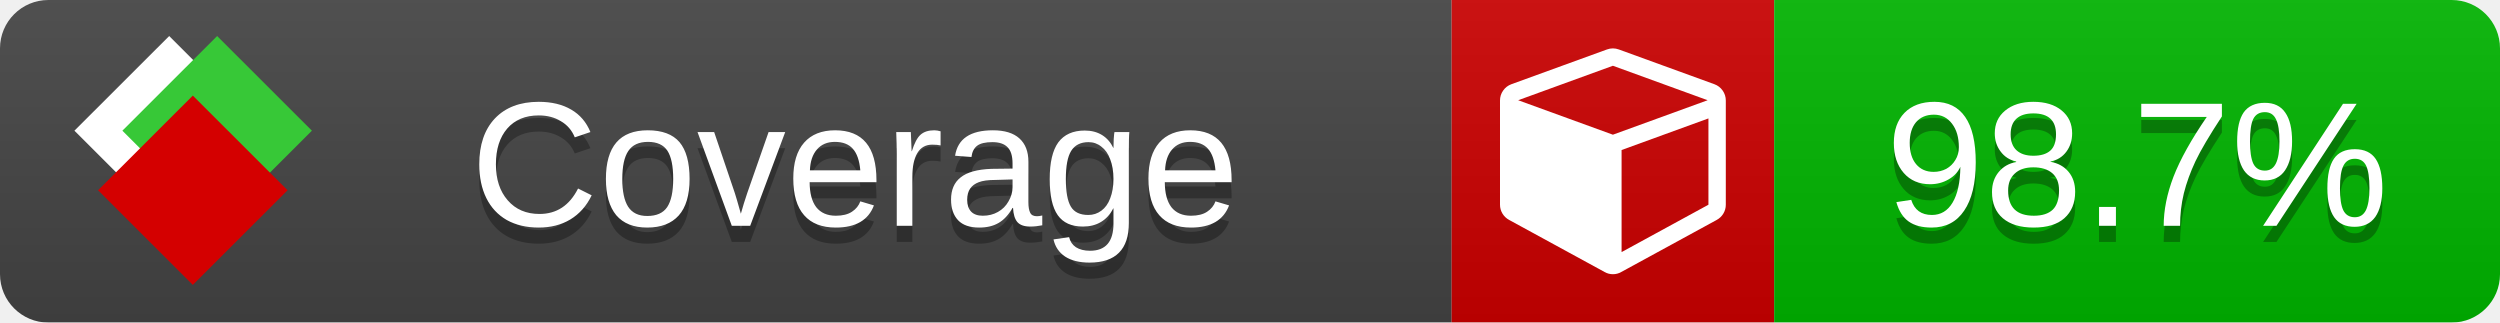
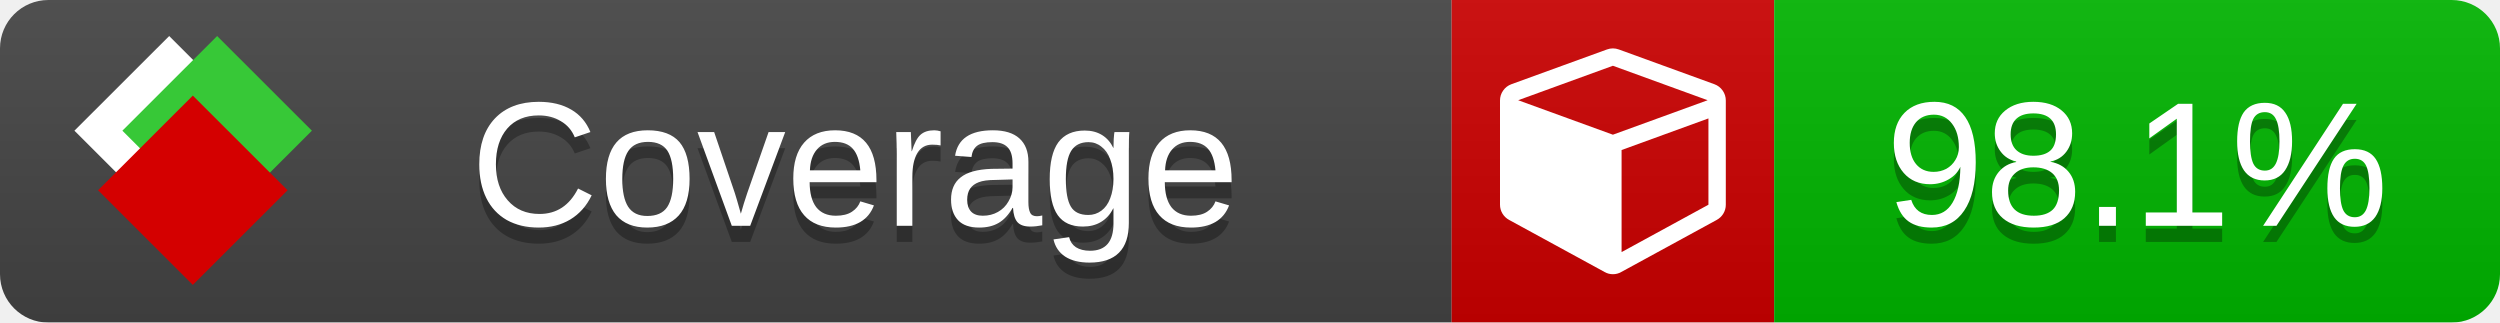
<svg xmlns="http://www.w3.org/2000/svg" xmlns:xlink="http://www.w3.org/1999/xlink" width="155" height="20">
  <style type="text/css">
          
            @keyframes fade1 {
                0% { visibility: visible; opacity: 1; }
               27% { visibility: visible; opacity: 1; }
               33% { visibility: hidden; opacity: 0; }
               60% { visibility: hidden; opacity: 0; }
               66% { visibility: hidden; opacity: 0; }
               93% { visibility: hidden; opacity: 0; }
              100% { visibility: visible; opacity: 1; }
            }
            @keyframes fade2 {
                0% { visibility: hidden; opacity: 0; }
               27% { visibility: hidden; opacity: 0; }
               33% { visibility: visible; opacity: 1; }
               60% { visibility: visible; opacity: 1; }
               66% { visibility: hidden; opacity: 0; }
               93% { visibility: hidden; opacity: 0; }
              100% { visibility: hidden; opacity: 0; }
            }
            @keyframes fade3 {
                0% { visibility: hidden; opacity: 0; }
               27% { visibility: hidden; opacity: 0; }
               33% { visibility: hidden; opacity: 0; }
               60% { visibility: hidden; opacity: 0; }
               66% { visibility: visible; opacity: 1; }
               93% { visibility: visible; opacity: 1; }
              100% { visibility: hidden; opacity: 0; }
            }
            .linecoverage {
                animation-duration: 15s;
                animation-name: fade1;
                animation-iteration-count: infinite;
            }
            .branchcoverage {
                animation-duration: 15s;
                animation-name: fade2;
                animation-iteration-count: infinite;
            }
            .methodcoverage {
                animation-duration: 15s;
                animation-name: fade3;
                animation-iteration-count: infinite;
            }
          
    </style>
  <defs>
    <linearGradient id="gradient" x2="0" y2="100%">
      <stop offset="0" stop-color="#bbb" stop-opacity=".1" />
      <stop offset="1" stop-opacity=".1" />
    </linearGradient>
    <linearGradient id="c">
      <stop offset="0" stop-color="#d40000" />
      <stop offset="1" stop-color="#ff2a2a" />
    </linearGradient>
    <linearGradient id="a">
      <stop offset="0" stop-color="#e0e0de" />
      <stop offset="1" stop-color="#fff" />
    </linearGradient>
    <linearGradient id="b">
      <stop offset="0" stop-color="#37c837" />
      <stop offset="1" stop-color="#217821" />
    </linearGradient>
    <linearGradient xlink:href="#a" id="e" x1="106.44" x2="69.96" y1="-11.96" y2="-46.84" gradientTransform="matrix(-.8426 -.00045 -.00045 -.8426 -94.27 -75.82)" gradientUnits="userSpaceOnUse" />
    <linearGradient xlink:href="#b" id="f" x1="56.19" x2="77.97" y1="-23.45" y2="10.62" gradientTransform="matrix(.8426 .00045 .00045 .8426 94.27 75.82)" gradientUnits="userSpaceOnUse" />
    <linearGradient xlink:href="#c" id="g" x1="79.98" x2="132.9" y1="10.79" y2="10.79" gradientTransform="matrix(.8426 .00045 .00045 .8426 94.27 75.82)" gradientUnits="userSpaceOnUse" />
    <mask id="mask">
      <rect width="155" height="20" rx="3" fill="#fff" />
    </mask>
    <g id="icon" transform="matrix(.04486 0 0 .04481 -.48 -.63)">
      <rect width="52.92" height="52.92" x="-109.72" y="-27.13" fill="url(#e)" transform="rotate(-135)" />
      <rect width="52.92" height="52.92" x="70.19" y="-39.18" fill="url(#f)" transform="rotate(45)" />
      <rect width="52.92" height="52.92" x="80.05" y="-15.74" fill="url(#g)" transform="rotate(45)" />
    </g>
  </defs>
  <g mask="url(#mask)">
    <rect x="0" y="0" width="90" height="20" fill="#444" />
    <rect x="90" y="0" width="20" height="20" fill="#c00" />
    <rect x="110" y="0" width="45" height="20" fill="#00B600" />
    <rect x="0" y="0" width="155" height="20" fill="url(#gradient)" />
  </g>
  <g>
    <path class="" fill="#fff" d="m 100.538,15.629 5.385,-2.936 v -5.351 l -5.385,1.96 z M 100,8.351 105.873,6.214 100,4.077 94.127,6.214 Z m 7,-2.12 v 6.462 q 0,0.294 -0.151,0.547 -0.151,0.252 -0.412,0.395 l -5.923,3.231 q -0.236,0.135 -0.513,0.135 -0.278,0 -0.513,-0.135 l -5.923,-3.231 Q 93.303,13.492 93.151,13.239 93,12.987 93,12.692 v -6.462 q 0,-0.337 0.194,-0.614 0.194,-0.278 0.513,-0.395 l 5.923,-2.154 q 0.185,-0.067 0.37,-0.067 0.185,0 0.37,0.067 l 5.923,2.154 q 0.32,0.118 0.513,0.395 Q 107,5.894 107,6.231 Z" />
  </g>
  <g fill="#fff" text-anchor="middle" font-family="Verdana,Arial,Geneva,sans-serif" font-size="11">
    <a xlink:href="https://github.com/danielpalme/ReportGenerator" target="_top">
      <use xlink:href="#icon" transform="translate(3,1) scale(3.5)" />
    </a>
    <text x="53" y="15" fill="#010101" fill-opacity=".3">Coverage</text>
    <text x="53" y="14" fill="#fff">Coverage</text>
-     <text class="" x="132.5" y="15" fill="#010101" fill-opacity=".3">98.7%</text>
-     <text class="" x="132.5" y="14">98.7%</text>
+     <text class="" x="132.5" y="15" fill="#010101" fill-opacity=".3">98.1%</text>
+     <text class="" x="132.5" y="14">98.1%</text>
  </g>
  <g>
    <rect class="" x="90" y="0" width="65" height="20" fill-opacity="0" />
  </g>
</svg>
